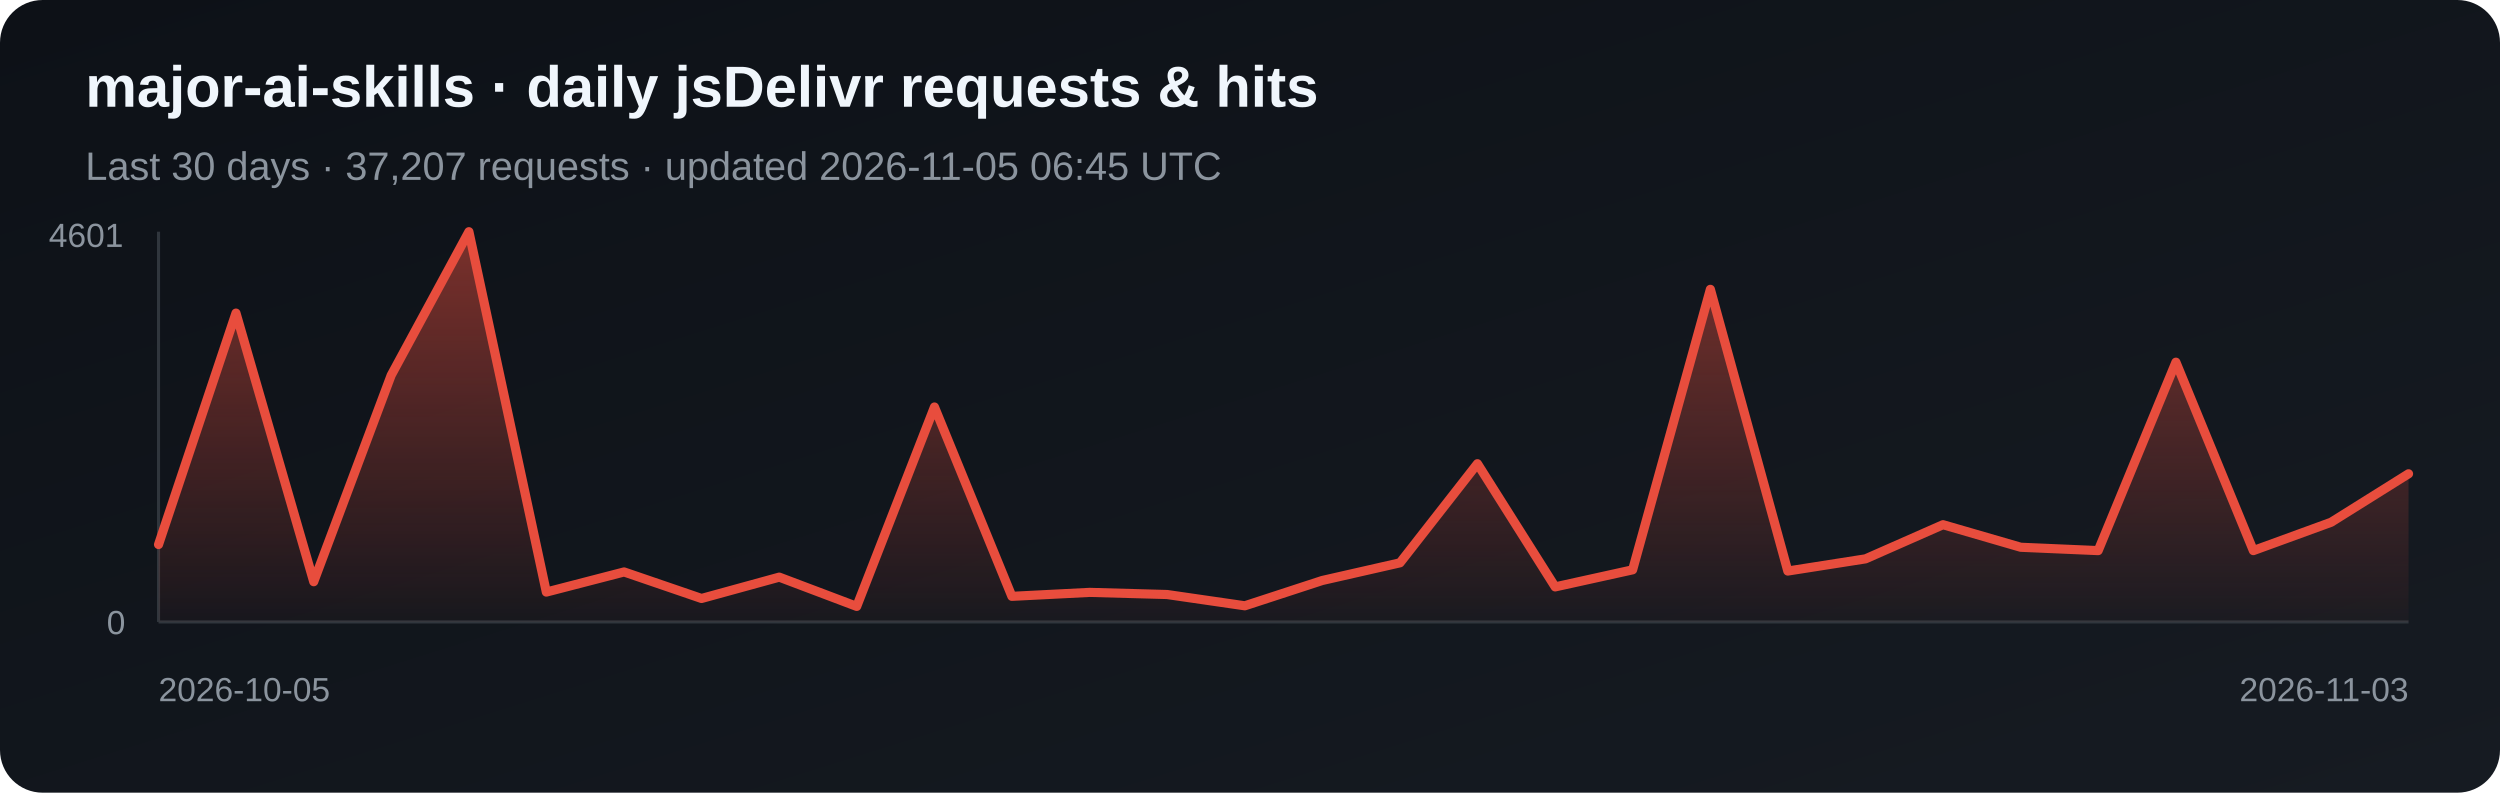
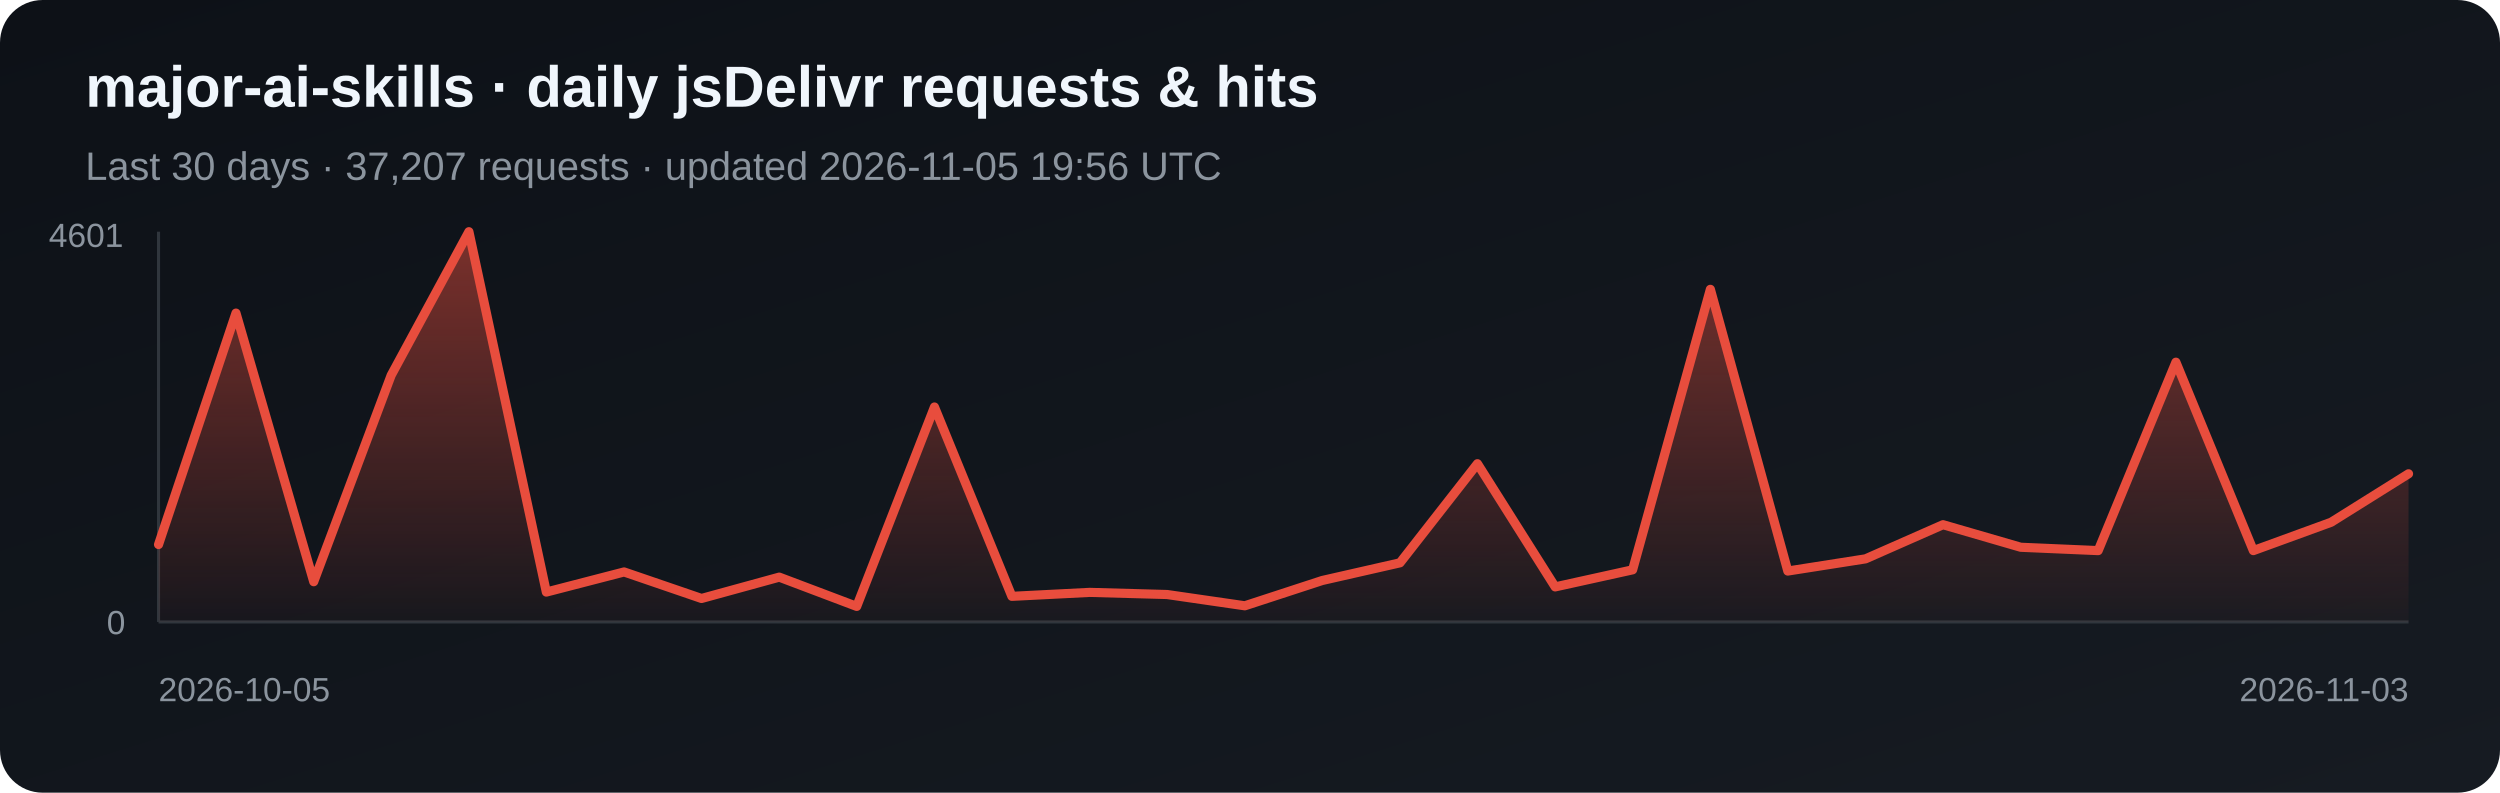
<svg xmlns="http://www.w3.org/2000/svg" width="820" height="260" viewBox="0 0 820 260" role="img" aria-label="Daily jsDelivr requests and hits for major-ai-skills">
  <defs>
    <linearGradient id="bg" x1="0" y1="0" x2="1" y2="1">
      <stop stop-color="#0d1117" />
      <stop offset="1" stop-color="#161b22" />
    </linearGradient>
    <linearGradient id="fill-jsdelivr" x1="0" y1="0" x2="0" y2="1">
      <stop stop-color="#e84d3d" stop-opacity=".5" />
      <stop offset="1" stop-color="#e84d3d" stop-opacity=".03" />
    </linearGradient>
  </defs>
  <rect width="820" height="260" rx="14" fill="url(#bg)" />
  <text x="28" y="35" fill="#f0f6fc" font-family="Arial, sans-serif" font-size="19" font-weight="700">major-ai-skills · daily jsDelivr requests &amp; hits</text>
-   <text x="28" y="59" fill="#8b949e" font-family="Arial, sans-serif" font-size="13">Last 30 days · 37,207 requests · updated 2026-11-05 06:45 UTC</text>
+   <text x="28" y="59" fill="#8b949e" font-family="Arial, sans-serif" font-size="13">Last 30 days · 37,207 requests · updated 2026-11-05 19:56 UTC</text>
  <line x1="52" y1="76" x2="52" y2="204" stroke="#30363d" />
  <line x1="52" y1="204" x2="790" y2="204" stroke="#30363d" />
  <polygon points="52,204 52.0,178.6 77.4,102.7 102.9,190.8 128.3,123.1 153.8,76.0 179.2,194.2 204.7,187.6 230.1,196.3 255.6,189.3 281.0,198.9 306.5,133.5 331.9,195.6 357.4,194.3 382.8,195.0 408.3,198.7 433.7,190.4 459.2,184.6 484.6,152.1 510.1,192.5 535.5,186.9 561.0,94.9 586.4,187.3 611.9,183.3 637.3,172.1 662.8,179.5 688.2,180.6 713.7,118.8 739.1,180.6 764.6,171.3 790.0,155.4 790,204" fill="url(#fill-jsdelivr)" />
  <polyline points="52.0,178.6 77.4,102.7 102.9,190.8 128.3,123.1 153.8,76.0 179.2,194.2 204.7,187.6 230.1,196.3 255.6,189.3 281.0,198.9 306.5,133.5 331.9,195.6 357.4,194.3 382.8,195.0 408.3,198.7 433.7,190.4 459.2,184.6 484.6,152.1 510.1,192.5 535.5,186.9 561.0,94.9 586.4,187.3 611.9,183.3 637.3,172.1 662.8,179.5 688.2,180.6 713.7,118.8 739.1,180.6 764.6,171.3 790.0,155.4" fill="none" stroke="#e84d3d" stroke-width="3" stroke-linejoin="round" stroke-linecap="round" />
  <text x="16" y="81" fill="#8b949e" font-family="Arial, sans-serif" font-size="11">4601</text>
  <text x="35" y="208" fill="#8b949e" font-family="Arial, sans-serif" font-size="11">0</text>
  <text x="52" y="230" fill="#8b949e" font-family="Arial, sans-serif" font-size="11">2026-10-05</text>
  <text x="790" y="230" fill="#8b949e" text-anchor="end" font-family="Arial, sans-serif" font-size="11">2026-11-03</text>
</svg>
